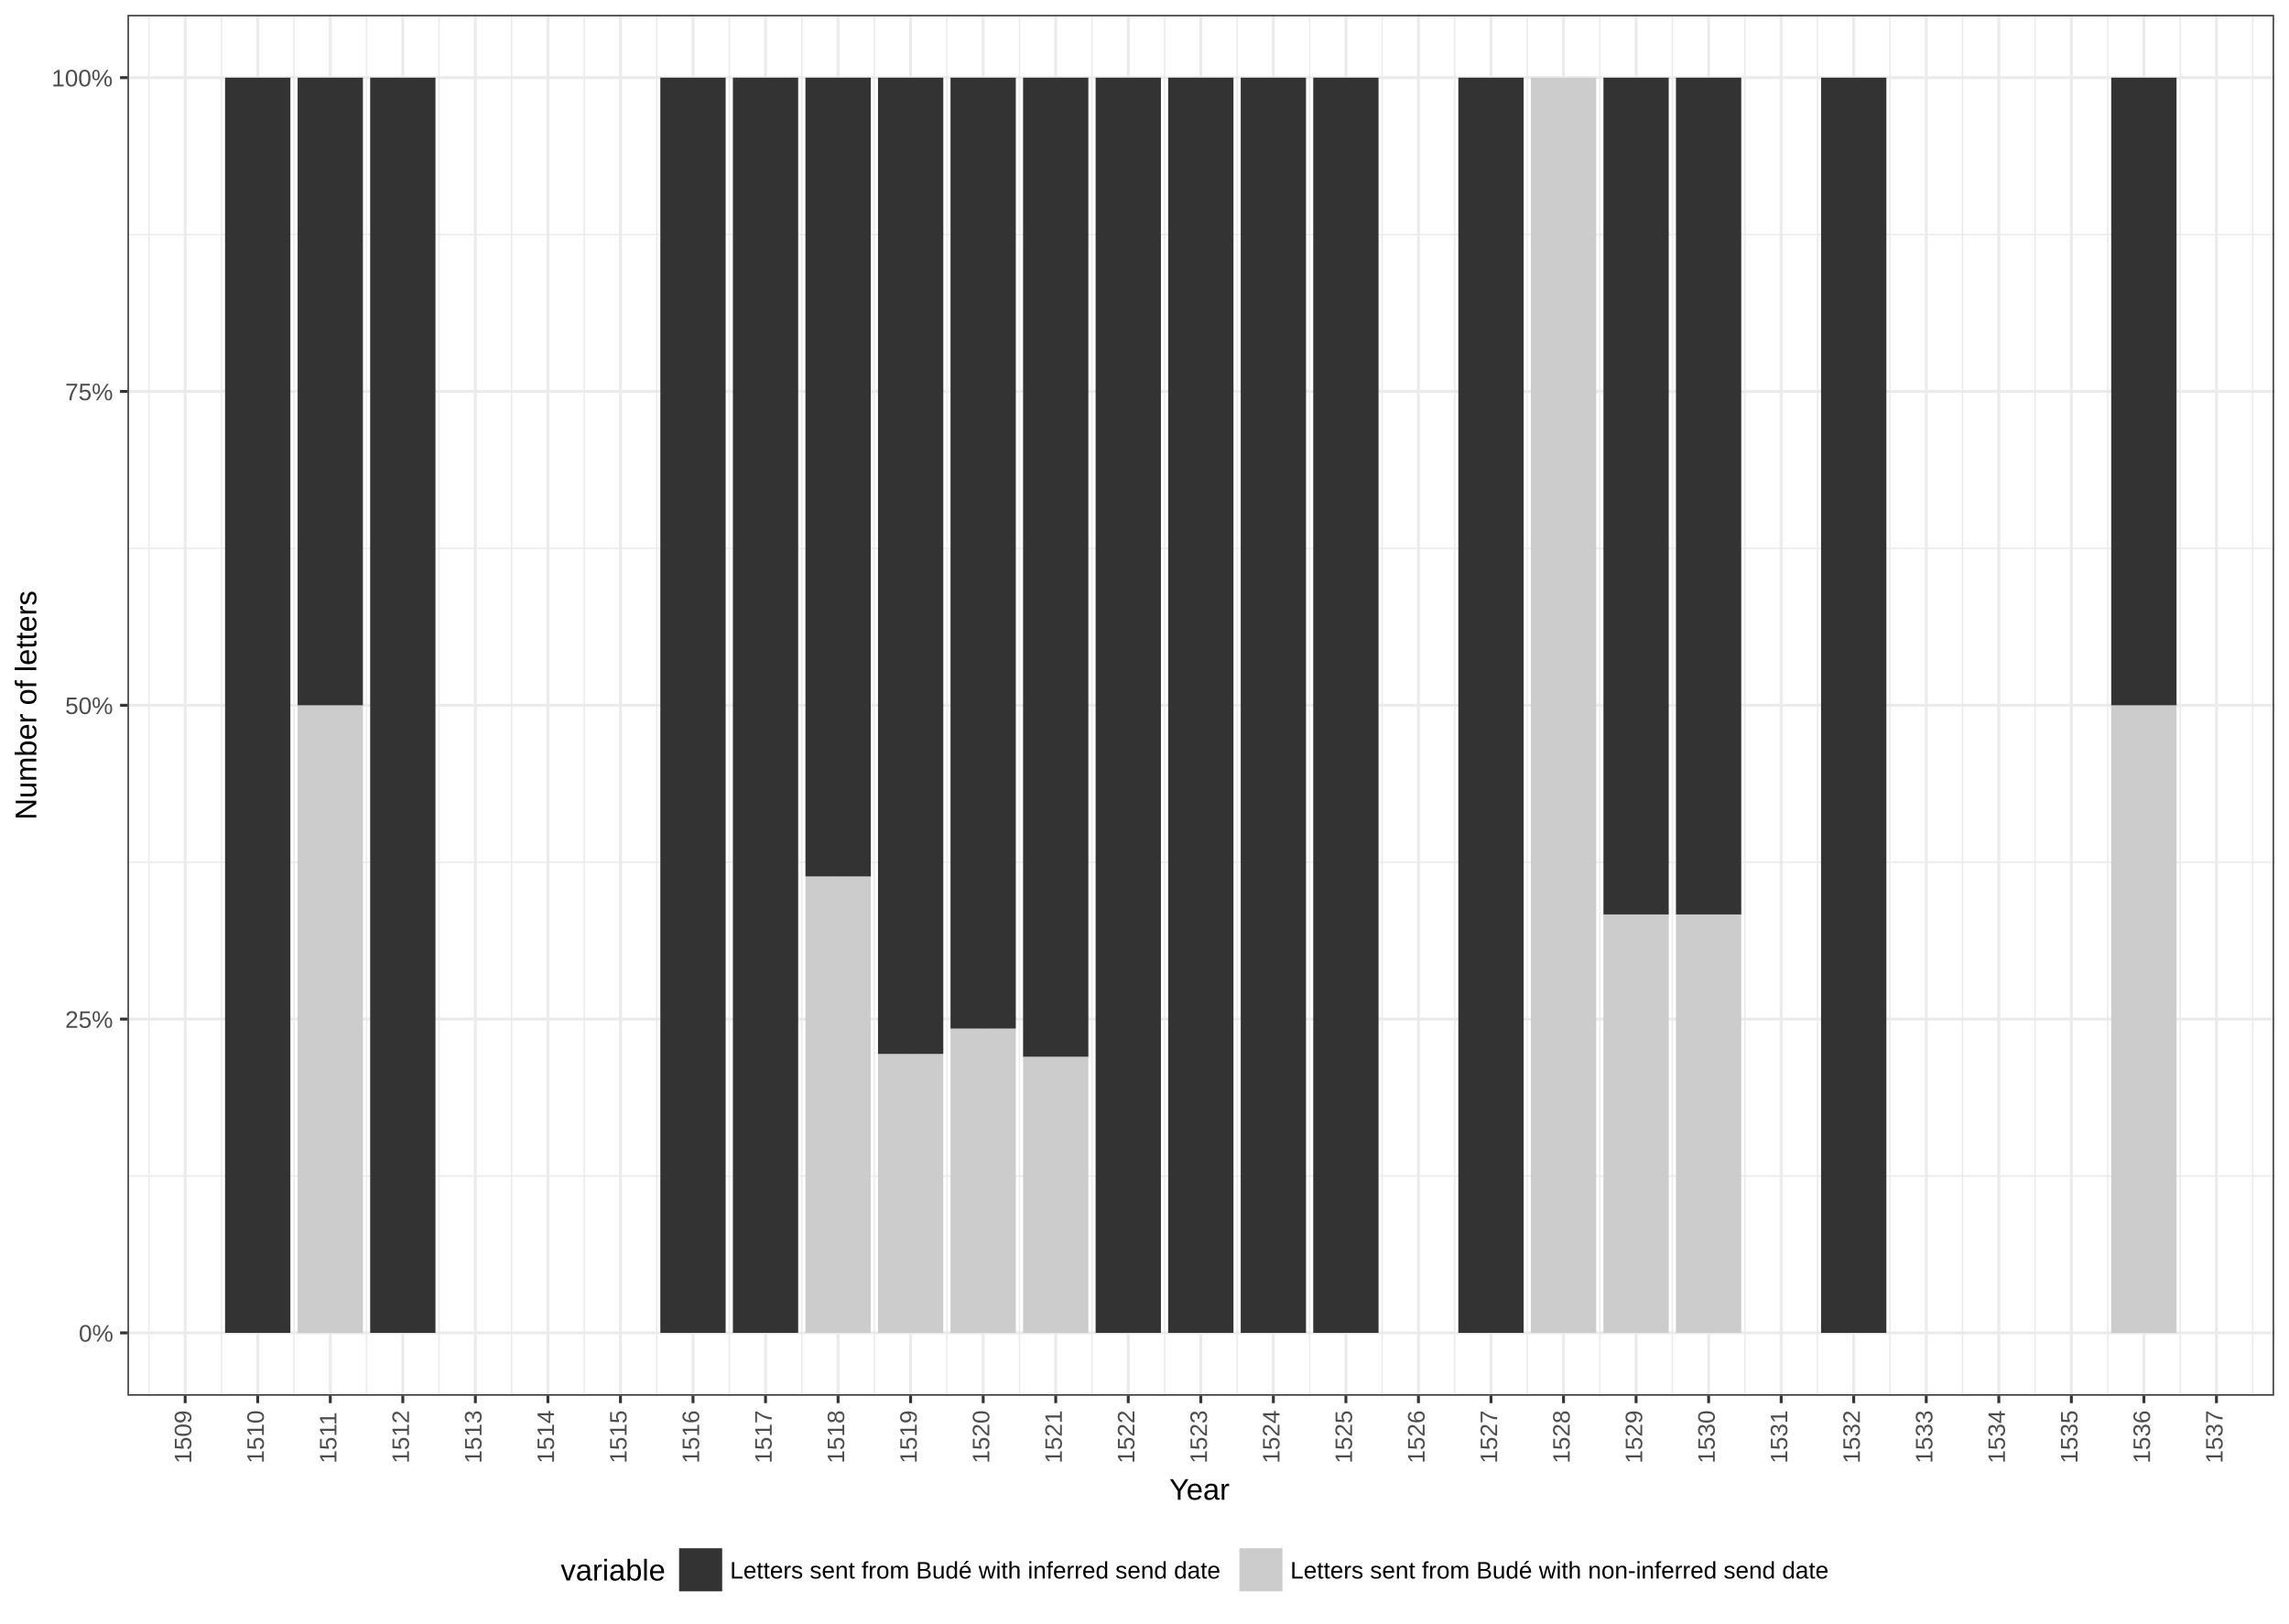
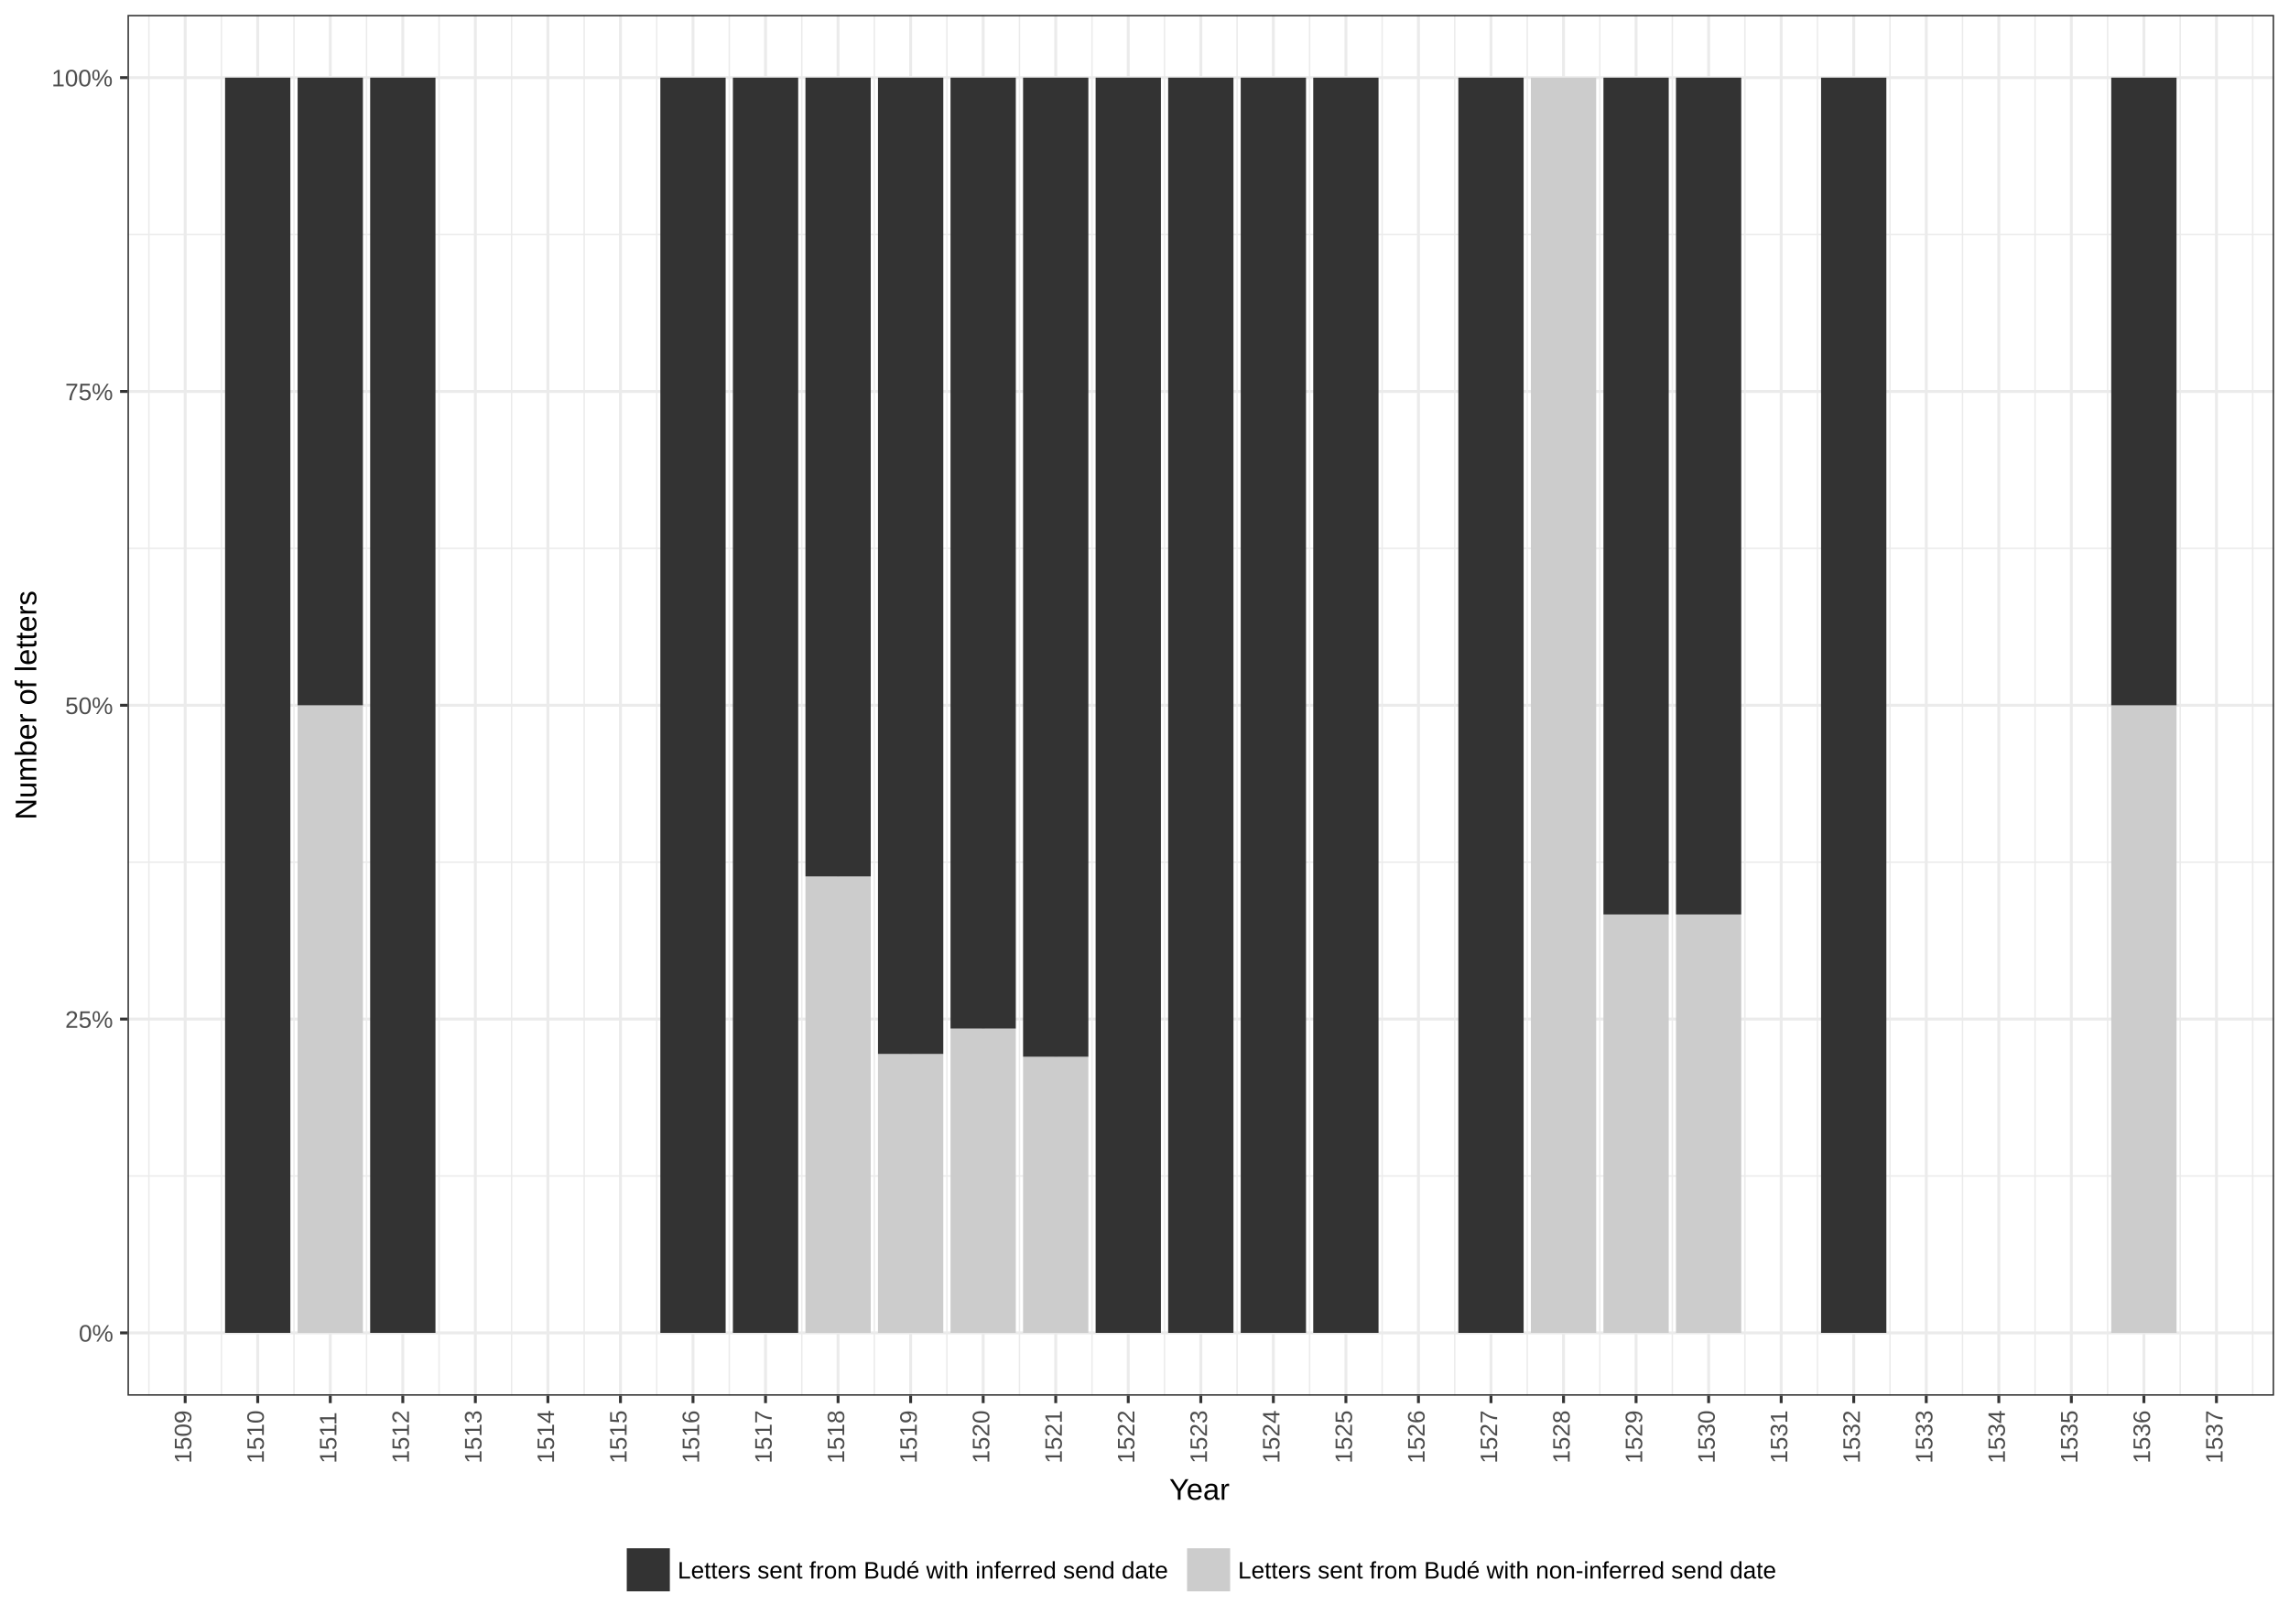
<svg xmlns="http://www.w3.org/2000/svg" viewBox="0 0 842.40 597.60">
  <defs>
    <style type="text/css">
    line, polyline, path, rect, circle {
      fill: none;
      stroke: #000000;
      stroke-linecap: round;
      stroke-linejoin: round;
      stroke-miterlimit: 10.00;
    }
  </style>
  </defs>
  <rect width="100%" height="100%" style="stroke: none; fill: #FFFFFF;" />
  <rect x="-0.00" y="-0.00" width="842.40" height="597.60" style="stroke-width: 1.07; stroke: #FFFFFF; fill: #FFFFFF;" />
  <defs>
    <clipPath id="cpNDYuOTI0Nnw4MzYuOTIxfDUxMy43MTV8NS40Nzk0NQ==">
      <rect x="46.92" y="5.48" width="790.00" height="508.24" />
    </clipPath>
  </defs>
  <rect x="46.92" y="5.48" width="790.00" height="508.24" style="stroke-width: 1.07; stroke: none; fill: #FFFFFF;" clip-path="url(#cpNDYuOTI0Nnw4MzYuOTIxfDUxMy43MTV8NS40Nzk0NQ==)" />
  <polyline points="46.92,432.86 836.92,432.86 " style="stroke-width: 0.53; stroke: #EBEBEB; stroke-linecap: butt;" clip-path="url(#cpNDYuOTI0Nnw4MzYuOTIxfDUxMy43MTV8NS40Nzk0NQ==)" />
  <polyline points="46.92,317.35 836.92,317.35 " style="stroke-width: 0.53; stroke: #EBEBEB; stroke-linecap: butt;" clip-path="url(#cpNDYuOTI0Nnw4MzYuOTIxfDUxMy43MTV8NS40Nzk0NQ==)" />
  <polyline points="46.92,201.84 836.92,201.84 " style="stroke-width: 0.53; stroke: #EBEBEB; stroke-linecap: butt;" clip-path="url(#cpNDYuOTI0Nnw4MzYuOTIxfDUxMy43MTV8NS40Nzk0NQ==)" />
  <polyline points="46.92,86.34 836.92,86.34 " style="stroke-width: 0.53; stroke: #EBEBEB; stroke-linecap: butt;" clip-path="url(#cpNDYuOTI0Nnw4MzYuOTIxfDUxMy43MTV8NS40Nzk0NQ==)" />
  <polyline points="54.80,513.72 54.80,5.48 " style="stroke-width: 0.53; stroke: #EBEBEB; stroke-linecap: butt;" clip-path="url(#cpNDYuOTI0Nnw4MzYuOTIxfDUxMy43MTV8NS40Nzk0NQ==)" />
  <polyline points="81.50,513.72 81.50,5.48 " style="stroke-width: 0.53; stroke: #EBEBEB; stroke-linecap: butt;" clip-path="url(#cpNDYuOTI0Nnw4MzYuOTIxfDUxMy43MTV8NS40Nzk0NQ==)" />
  <polyline points="108.20,513.72 108.20,5.48 " style="stroke-width: 0.53; stroke: #EBEBEB; stroke-linecap: butt;" clip-path="url(#cpNDYuOTI0Nnw4MzYuOTIxfDUxMy43MTV8NS40Nzk0NQ==)" />
  <polyline points="134.89,513.72 134.89,5.48 " style="stroke-width: 0.53; stroke: #EBEBEB; stroke-linecap: butt;" clip-path="url(#cpNDYuOTI0Nnw4MzYuOTIxfDUxMy43MTV8NS40Nzk0NQ==)" />
  <polyline points="161.59,513.72 161.59,5.48 " style="stroke-width: 0.53; stroke: #EBEBEB; stroke-linecap: butt;" clip-path="url(#cpNDYuOTI0Nnw4MzYuOTIxfDUxMy43MTV8NS40Nzk0NQ==)" />
  <polyline points="188.29,513.72 188.29,5.48 " style="stroke-width: 0.53; stroke: #EBEBEB; stroke-linecap: butt;" clip-path="url(#cpNDYuOTI0Nnw4MzYuOTIxfDUxMy43MTV8NS40Nzk0NQ==)" />
  <polyline points="214.99,513.72 214.99,5.48 " style="stroke-width: 0.53; stroke: #EBEBEB; stroke-linecap: butt;" clip-path="url(#cpNDYuOTI0Nnw4MzYuOTIxfDUxMy43MTV8NS40Nzk0NQ==)" />
  <polyline points="241.69,513.72 241.69,5.48 " style="stroke-width: 0.53; stroke: #EBEBEB; stroke-linecap: butt;" clip-path="url(#cpNDYuOTI0Nnw4MzYuOTIxfDUxMy43MTV8NS40Nzk0NQ==)" />
  <polyline points="268.39,513.72 268.39,5.48 " style="stroke-width: 0.53; stroke: #EBEBEB; stroke-linecap: butt;" clip-path="url(#cpNDYuOTI0Nnw4MzYuOTIxfDUxMy43MTV8NS40Nzk0NQ==)" />
  <polyline points="295.08,513.72 295.08,5.48 " style="stroke-width: 0.53; stroke: #EBEBEB; stroke-linecap: butt;" clip-path="url(#cpNDYuOTI0Nnw4MzYuOTIxfDUxMy43MTV8NS40Nzk0NQ==)" />
  <polyline points="321.78,513.72 321.78,5.48 " style="stroke-width: 0.53; stroke: #EBEBEB; stroke-linecap: butt;" clip-path="url(#cpNDYuOTI0Nnw4MzYuOTIxfDUxMy43MTV8NS40Nzk0NQ==)" />
  <polyline points="348.48,513.72 348.48,5.48 " style="stroke-width: 0.53; stroke: #EBEBEB; stroke-linecap: butt;" clip-path="url(#cpNDYuOTI0Nnw4MzYuOTIxfDUxMy43MTV8NS40Nzk0NQ==)" />
  <polyline points="375.18,513.72 375.18,5.48 " style="stroke-width: 0.53; stroke: #EBEBEB; stroke-linecap: butt;" clip-path="url(#cpNDYuOTI0Nnw4MzYuOTIxfDUxMy43MTV8NS40Nzk0NQ==)" />
  <polyline points="401.88,513.72 401.88,5.48 " style="stroke-width: 0.53; stroke: #EBEBEB; stroke-linecap: butt;" clip-path="url(#cpNDYuOTI0Nnw4MzYuOTIxfDUxMy43MTV8NS40Nzk0NQ==)" />
  <polyline points="428.57,513.72 428.57,5.48 " style="stroke-width: 0.53; stroke: #EBEBEB; stroke-linecap: butt;" clip-path="url(#cpNDYuOTI0Nnw4MzYuOTIxfDUxMy43MTV8NS40Nzk0NQ==)" />
  <polyline points="455.27,513.72 455.27,5.48 " style="stroke-width: 0.53; stroke: #EBEBEB; stroke-linecap: butt;" clip-path="url(#cpNDYuOTI0Nnw4MzYuOTIxfDUxMy43MTV8NS40Nzk0NQ==)" />
  <polyline points="481.97,513.72 481.97,5.48 " style="stroke-width: 0.53; stroke: #EBEBEB; stroke-linecap: butt;" clip-path="url(#cpNDYuOTI0Nnw4MzYuOTIxfDUxMy43MTV8NS40Nzk0NQ==)" />
  <polyline points="508.67,513.72 508.67,5.48 " style="stroke-width: 0.53; stroke: #EBEBEB; stroke-linecap: butt;" clip-path="url(#cpNDYuOTI0Nnw4MzYuOTIxfDUxMy43MTV8NS40Nzk0NQ==)" />
  <polyline points="535.37,513.72 535.37,5.48 " style="stroke-width: 0.53; stroke: #EBEBEB; stroke-linecap: butt;" clip-path="url(#cpNDYuOTI0Nnw4MzYuOTIxfDUxMy43MTV8NS40Nzk0NQ==)" />
  <polyline points="562.06,513.72 562.06,5.48 " style="stroke-width: 0.53; stroke: #EBEBEB; stroke-linecap: butt;" clip-path="url(#cpNDYuOTI0Nnw4MzYuOTIxfDUxMy43MTV8NS40Nzk0NQ==)" />
  <polyline points="588.76,513.72 588.76,5.48 " style="stroke-width: 0.53; stroke: #EBEBEB; stroke-linecap: butt;" clip-path="url(#cpNDYuOTI0Nnw4MzYuOTIxfDUxMy43MTV8NS40Nzk0NQ==)" />
  <polyline points="615.46,513.72 615.46,5.48 " style="stroke-width: 0.53; stroke: #EBEBEB; stroke-linecap: butt;" clip-path="url(#cpNDYuOTI0Nnw4MzYuOTIxfDUxMy43MTV8NS40Nzk0NQ==)" />
  <polyline points="642.16,513.72 642.16,5.48 " style="stroke-width: 0.53; stroke: #EBEBEB; stroke-linecap: butt;" clip-path="url(#cpNDYuOTI0Nnw4MzYuOTIxfDUxMy43MTV8NS40Nzk0NQ==)" />
  <polyline points="668.86,513.72 668.86,5.48 " style="stroke-width: 0.53; stroke: #EBEBEB; stroke-linecap: butt;" clip-path="url(#cpNDYuOTI0Nnw4MzYuOTIxfDUxMy43MTV8NS40Nzk0NQ==)" />
  <polyline points="695.55,513.72 695.55,5.48 " style="stroke-width: 0.53; stroke: #EBEBEB; stroke-linecap: butt;" clip-path="url(#cpNDYuOTI0Nnw4MzYuOTIxfDUxMy43MTV8NS40Nzk0NQ==)" />
  <polyline points="722.25,513.72 722.25,5.48 " style="stroke-width: 0.53; stroke: #EBEBEB; stroke-linecap: butt;" clip-path="url(#cpNDYuOTI0Nnw4MzYuOTIxfDUxMy43MTV8NS40Nzk0NQ==)" />
  <polyline points="748.95,513.72 748.95,5.48 " style="stroke-width: 0.53; stroke: #EBEBEB; stroke-linecap: butt;" clip-path="url(#cpNDYuOTI0Nnw4MzYuOTIxfDUxMy43MTV8NS40Nzk0NQ==)" />
  <polyline points="775.65,513.72 775.65,5.48 " style="stroke-width: 0.53; stroke: #EBEBEB; stroke-linecap: butt;" clip-path="url(#cpNDYuOTI0Nnw4MzYuOTIxfDUxMy43MTV8NS40Nzk0NQ==)" />
  <polyline points="802.35,513.72 802.35,5.48 " style="stroke-width: 0.53; stroke: #EBEBEB; stroke-linecap: butt;" clip-path="url(#cpNDYuOTI0Nnw4MzYuOTIxfDUxMy43MTV8NS40Nzk0NQ==)" />
  <polyline points="829.04,513.72 829.04,5.48 " style="stroke-width: 0.53; stroke: #EBEBEB; stroke-linecap: butt;" clip-path="url(#cpNDYuOTI0Nnw4MzYuOTIxfDUxMy43MTV8NS40Nzk0NQ==)" />
  <polyline points="46.92,490.61 836.92,490.61 " style="stroke-width: 1.07; stroke: #EBEBEB; stroke-linecap: butt;" clip-path="url(#cpNDYuOTI0Nnw4MzYuOTIxfDUxMy43MTV8NS40Nzk0NQ==)" />
  <polyline points="46.92,375.11 836.92,375.11 " style="stroke-width: 1.07; stroke: #EBEBEB; stroke-linecap: butt;" clip-path="url(#cpNDYuOTI0Nnw4MzYuOTIxfDUxMy43MTV8NS40Nzk0NQ==)" />
  <polyline points="46.92,259.60 836.92,259.60 " style="stroke-width: 1.07; stroke: #EBEBEB; stroke-linecap: butt;" clip-path="url(#cpNDYuOTI0Nnw4MzYuOTIxfDUxMy43MTV8NS40Nzk0NQ==)" />
  <polyline points="46.92,144.09 836.92,144.09 " style="stroke-width: 1.07; stroke: #EBEBEB; stroke-linecap: butt;" clip-path="url(#cpNDYuOTI0Nnw4MzYuOTIxfDUxMy43MTV8NS40Nzk0NQ==)" />
  <polyline points="46.92,28.58 836.92,28.58 " style="stroke-width: 1.07; stroke: #EBEBEB; stroke-linecap: butt;" clip-path="url(#cpNDYuOTI0Nnw4MzYuOTIxfDUxMy43MTV8NS40Nzk0NQ==)" />
  <polyline points="68.15,513.72 68.15,5.48 " style="stroke-width: 1.07; stroke: #EBEBEB; stroke-linecap: butt;" clip-path="url(#cpNDYuOTI0Nnw4MzYuOTIxfDUxMy43MTV8NS40Nzk0NQ==)" />
  <polyline points="94.85,513.72 94.85,5.48 " style="stroke-width: 1.07; stroke: #EBEBEB; stroke-linecap: butt;" clip-path="url(#cpNDYuOTI0Nnw4MzYuOTIxfDUxMy43MTV8NS40Nzk0NQ==)" />
  <polyline points="121.55,513.72 121.55,5.48 " style="stroke-width: 1.07; stroke: #EBEBEB; stroke-linecap: butt;" clip-path="url(#cpNDYuOTI0Nnw4MzYuOTIxfDUxMy43MTV8NS40Nzk0NQ==)" />
  <polyline points="148.24,513.72 148.24,5.48 " style="stroke-width: 1.07; stroke: #EBEBEB; stroke-linecap: butt;" clip-path="url(#cpNDYuOTI0Nnw4MzYuOTIxfDUxMy43MTV8NS40Nzk0NQ==)" />
  <polyline points="174.94,513.72 174.94,5.48 " style="stroke-width: 1.07; stroke: #EBEBEB; stroke-linecap: butt;" clip-path="url(#cpNDYuOTI0Nnw4MzYuOTIxfDUxMy43MTV8NS40Nzk0NQ==)" />
  <polyline points="201.64,513.72 201.64,5.48 " style="stroke-width: 1.07; stroke: #EBEBEB; stroke-linecap: butt;" clip-path="url(#cpNDYuOTI0Nnw4MzYuOTIxfDUxMy43MTV8NS40Nzk0NQ==)" />
  <polyline points="228.34,513.72 228.34,5.48 " style="stroke-width: 1.07; stroke: #EBEBEB; stroke-linecap: butt;" clip-path="url(#cpNDYuOTI0Nnw4MzYuOTIxfDUxMy43MTV8NS40Nzk0NQ==)" />
  <polyline points="255.04,513.72 255.04,5.48 " style="stroke-width: 1.07; stroke: #EBEBEB; stroke-linecap: butt;" clip-path="url(#cpNDYuOTI0Nnw4MzYuOTIxfDUxMy43MTV8NS40Nzk0NQ==)" />
  <polyline points="281.73,513.72 281.73,5.48 " style="stroke-width: 1.07; stroke: #EBEBEB; stroke-linecap: butt;" clip-path="url(#cpNDYuOTI0Nnw4MzYuOTIxfDUxMy43MTV8NS40Nzk0NQ==)" />
  <polyline points="308.43,513.72 308.43,5.48 " style="stroke-width: 1.07; stroke: #EBEBEB; stroke-linecap: butt;" clip-path="url(#cpNDYuOTI0Nnw4MzYuOTIxfDUxMy43MTV8NS40Nzk0NQ==)" />
  <polyline points="335.13,513.72 335.13,5.48 " style="stroke-width: 1.07; stroke: #EBEBEB; stroke-linecap: butt;" clip-path="url(#cpNDYuOTI0Nnw4MzYuOTIxfDUxMy43MTV8NS40Nzk0NQ==)" />
  <polyline points="361.83,513.72 361.83,5.48 " style="stroke-width: 1.07; stroke: #EBEBEB; stroke-linecap: butt;" clip-path="url(#cpNDYuOTI0Nnw4MzYuOTIxfDUxMy43MTV8NS40Nzk0NQ==)" />
  <polyline points="388.53,513.72 388.53,5.48 " style="stroke-width: 1.07; stroke: #EBEBEB; stroke-linecap: butt;" clip-path="url(#cpNDYuOTI0Nnw4MzYuOTIxfDUxMy43MTV8NS40Nzk0NQ==)" />
  <polyline points="415.22,513.72 415.22,5.48 " style="stroke-width: 1.07; stroke: #EBEBEB; stroke-linecap: butt;" clip-path="url(#cpNDYuOTI0Nnw4MzYuOTIxfDUxMy43MTV8NS40Nzk0NQ==)" />
  <polyline points="441.92,513.72 441.92,5.48 " style="stroke-width: 1.07; stroke: #EBEBEB; stroke-linecap: butt;" clip-path="url(#cpNDYuOTI0Nnw4MzYuOTIxfDUxMy43MTV8NS40Nzk0NQ==)" />
  <polyline points="468.62,513.72 468.62,5.48 " style="stroke-width: 1.07; stroke: #EBEBEB; stroke-linecap: butt;" clip-path="url(#cpNDYuOTI0Nnw4MzYuOTIxfDUxMy43MTV8NS40Nzk0NQ==)" />
  <polyline points="495.32,513.72 495.32,5.48 " style="stroke-width: 1.07; stroke: #EBEBEB; stroke-linecap: butt;" clip-path="url(#cpNDYuOTI0Nnw4MzYuOTIxfDUxMy43MTV8NS40Nzk0NQ==)" />
  <polyline points="522.02,513.72 522.02,5.48 " style="stroke-width: 1.07; stroke: #EBEBEB; stroke-linecap: butt;" clip-path="url(#cpNDYuOTI0Nnw4MzYuOTIxfDUxMy43MTV8NS40Nzk0NQ==)" />
  <polyline points="548.71,513.72 548.71,5.48 " style="stroke-width: 1.07; stroke: #EBEBEB; stroke-linecap: butt;" clip-path="url(#cpNDYuOTI0Nnw4MzYuOTIxfDUxMy43MTV8NS40Nzk0NQ==)" />
  <polyline points="575.41,513.72 575.41,5.48 " style="stroke-width: 1.07; stroke: #EBEBEB; stroke-linecap: butt;" clip-path="url(#cpNDYuOTI0Nnw4MzYuOTIxfDUxMy43MTV8NS40Nzk0NQ==)" />
  <polyline points="602.11,513.72 602.11,5.48 " style="stroke-width: 1.07; stroke: #EBEBEB; stroke-linecap: butt;" clip-path="url(#cpNDYuOTI0Nnw4MzYuOTIxfDUxMy43MTV8NS40Nzk0NQ==)" />
  <polyline points="628.81,513.72 628.81,5.48 " style="stroke-width: 1.07; stroke: #EBEBEB; stroke-linecap: butt;" clip-path="url(#cpNDYuOTI0Nnw4MzYuOTIxfDUxMy43MTV8NS40Nzk0NQ==)" />
  <polyline points="655.51,513.72 655.51,5.48 " style="stroke-width: 1.07; stroke: #EBEBEB; stroke-linecap: butt;" clip-path="url(#cpNDYuOTI0Nnw4MzYuOTIxfDUxMy43MTV8NS40Nzk0NQ==)" />
  <polyline points="682.21,513.72 682.21,5.48 " style="stroke-width: 1.07; stroke: #EBEBEB; stroke-linecap: butt;" clip-path="url(#cpNDYuOTI0Nnw4MzYuOTIxfDUxMy43MTV8NS40Nzk0NQ==)" />
  <polyline points="708.90,513.72 708.90,5.48 " style="stroke-width: 1.07; stroke: #EBEBEB; stroke-linecap: butt;" clip-path="url(#cpNDYuOTI0Nnw4MzYuOTIxfDUxMy43MTV8NS40Nzk0NQ==)" />
  <polyline points="735.60,513.72 735.60,5.48 " style="stroke-width: 1.07; stroke: #EBEBEB; stroke-linecap: butt;" clip-path="url(#cpNDYuOTI0Nnw4MzYuOTIxfDUxMy43MTV8NS40Nzk0NQ==)" />
  <polyline points="762.30,513.72 762.30,5.48 " style="stroke-width: 1.07; stroke: #EBEBEB; stroke-linecap: butt;" clip-path="url(#cpNDYuOTI0Nnw4MzYuOTIxfDUxMy43MTV8NS40Nzk0NQ==)" />
  <polyline points="789.00,513.72 789.00,5.48 " style="stroke-width: 1.07; stroke: #EBEBEB; stroke-linecap: butt;" clip-path="url(#cpNDYuOTI0Nnw4MzYuOTIxfDUxMy43MTV8NS40Nzk0NQ==)" />
  <polyline points="815.70,513.72 815.70,5.48 " style="stroke-width: 1.07; stroke: #EBEBEB; stroke-linecap: butt;" clip-path="url(#cpNDYuOTI0Nnw4MzYuOTIxfDUxMy43MTV8NS40Nzk0NQ==)" />
  <rect x="82.83" y="28.58" width="24.03" height="462.03" style="stroke-width: 1.07; stroke: none; stroke-linecap: butt; fill: #333333;" clip-path="url(#cpNDYuOTI0Nnw4MzYuOTIxfDUxMy43MTV8NS40Nzk0NQ==)" />
  <rect x="109.53" y="259.60" width="24.03" height="231.02" style="stroke-width: 1.07; stroke: none; stroke-linecap: butt; fill: #CCCCCC;" clip-path="url(#cpNDYuOTI0Nnw4MzYuOTIxfDUxMy43MTV8NS40Nzk0NQ==)" />
  <rect x="109.53" y="28.58" width="24.03" height="231.02" style="stroke-width: 1.07; stroke: none; stroke-linecap: butt; fill: #333333;" clip-path="url(#cpNDYuOTI0Nnw4MzYuOTIxfDUxMy43MTV8NS40Nzk0NQ==)" />
  <rect x="136.23" y="28.58" width="24.03" height="462.03" style="stroke-width: 1.07; stroke: none; stroke-linecap: butt; fill: #333333;" clip-path="url(#cpNDYuOTI0Nnw4MzYuOTIxfDUxMy43MTV8NS40Nzk0NQ==)" />
  <rect x="243.02" y="28.58" width="24.03" height="462.03" style="stroke-width: 1.07; stroke: none; stroke-linecap: butt; fill: #333333;" clip-path="url(#cpNDYuOTI0Nnw4MzYuOTIxfDUxMy43MTV8NS40Nzk0NQ==)" />
  <rect x="269.72" y="28.58" width="24.03" height="462.03" style="stroke-width: 1.07; stroke: none; stroke-linecap: butt; fill: #333333;" clip-path="url(#cpNDYuOTI0Nnw4MzYuOTIxfDUxMy43MTV8NS40Nzk0NQ==)" />
  <rect x="296.42" y="322.60" width="24.03" height="168.01" style="stroke-width: 1.07; stroke: none; stroke-linecap: butt; fill: #CCCCCC;" clip-path="url(#cpNDYuOTI0Nnw4MzYuOTIxfDUxMy43MTV8NS40Nzk0NQ==)" />
  <rect x="296.42" y="28.58" width="24.03" height="294.02" style="stroke-width: 1.07; stroke: none; stroke-linecap: butt; fill: #333333;" clip-path="url(#cpNDYuOTI0Nnw4MzYuOTIxfDUxMy43MTV8NS40Nzk0NQ==)" />
  <rect x="323.12" y="387.94" width="24.03" height="102.67" style="stroke-width: 1.07; stroke: none; stroke-linecap: butt; fill: #CCCCCC;" clip-path="url(#cpNDYuOTI0Nnw4MzYuOTIxfDUxMy43MTV8NS40Nzk0NQ==)" />
  <rect x="323.12" y="28.58" width="24.03" height="359.36" style="stroke-width: 1.07; stroke: none; stroke-linecap: butt; fill: #333333;" clip-path="url(#cpNDYuOTI0Nnw4MzYuOTIxfDUxMy43MTV8NS40Nzk0NQ==)" />
  <rect x="349.81" y="378.61" width="24.03" height="112.01" style="stroke-width: 1.07; stroke: none; stroke-linecap: butt; fill: #CCCCCC;" clip-path="url(#cpNDYuOTI0Nnw4MzYuOTIxfDUxMy43MTV8NS40Nzk0NQ==)" />
  <rect x="349.81" y="28.58" width="24.03" height="350.02" style="stroke-width: 1.07; stroke: none; stroke-linecap: butt; fill: #333333;" clip-path="url(#cpNDYuOTI0Nnw4MzYuOTIxfDUxMy43MTV8NS40Nzk0NQ==)" />
  <rect x="376.51" y="388.97" width="24.03" height="101.65" style="stroke-width: 1.07; stroke: none; stroke-linecap: butt; fill: #CCCCCC;" clip-path="url(#cpNDYuOTI0Nnw4MzYuOTIxfDUxMy43MTV8NS40Nzk0NQ==)" />
  <rect x="376.51" y="28.58" width="24.03" height="360.39" style="stroke-width: 1.07; stroke: none; stroke-linecap: butt; fill: #333333;" clip-path="url(#cpNDYuOTI0Nnw4MzYuOTIxfDUxMy43MTV8NS40Nzk0NQ==)" />
  <rect x="403.21" y="28.58" width="24.03" height="462.03" style="stroke-width: 1.07; stroke: none; stroke-linecap: butt; fill: #333333;" clip-path="url(#cpNDYuOTI0Nnw4MzYuOTIxfDUxMy43MTV8NS40Nzk0NQ==)" />
  <rect x="429.91" y="28.58" width="24.03" height="462.03" style="stroke-width: 1.07; stroke: none; stroke-linecap: butt; fill: #333333;" clip-path="url(#cpNDYuOTI0Nnw4MzYuOTIxfDUxMy43MTV8NS40Nzk0NQ==)" />
  <rect x="456.61" y="28.58" width="24.03" height="462.03" style="stroke-width: 1.07; stroke: none; stroke-linecap: butt; fill: #333333;" clip-path="url(#cpNDYuOTI0Nnw4MzYuOTIxfDUxMy43MTV8NS40Nzk0NQ==)" />
  <rect x="483.30" y="28.58" width="24.03" height="462.03" style="stroke-width: 1.07; stroke: none; stroke-linecap: butt; fill: #333333;" clip-path="url(#cpNDYuOTI0Nnw4MzYuOTIxfDUxMy43MTV8NS40Nzk0NQ==)" />
  <rect x="536.70" y="28.58" width="24.03" height="462.03" style="stroke-width: 1.07; stroke: none; stroke-linecap: butt; fill: #333333;" clip-path="url(#cpNDYuOTI0Nnw4MzYuOTIxfDUxMy43MTV8NS40Nzk0NQ==)" />
  <rect x="563.40" y="28.58" width="24.03" height="462.03" style="stroke-width: 1.07; stroke: none; stroke-linecap: butt; fill: #CCCCCC;" clip-path="url(#cpNDYuOTI0Nnw4MzYuOTIxfDUxMy43MTV8NS40Nzk0NQ==)" />
  <rect x="590.10" y="336.60" width="24.03" height="154.01" style="stroke-width: 1.07; stroke: none; stroke-linecap: butt; fill: #CCCCCC;" clip-path="url(#cpNDYuOTI0Nnw4MzYuOTIxfDUxMy43MTV8NS40Nzk0NQ==)" />
  <rect x="590.10" y="28.58" width="24.03" height="308.02" style="stroke-width: 1.07; stroke: none; stroke-linecap: butt; fill: #333333;" clip-path="url(#cpNDYuOTI0Nnw4MzYuOTIxfDUxMy43MTV8NS40Nzk0NQ==)" />
  <rect x="616.79" y="336.60" width="24.03" height="154.01" style="stroke-width: 1.07; stroke: none; stroke-linecap: butt; fill: #CCCCCC;" clip-path="url(#cpNDYuOTI0Nnw4MzYuOTIxfDUxMy43MTV8NS40Nzk0NQ==)" />
  <rect x="616.79" y="28.58" width="24.03" height="308.02" style="stroke-width: 1.07; stroke: none; stroke-linecap: butt; fill: #333333;" clip-path="url(#cpNDYuOTI0Nnw4MzYuOTIxfDUxMy43MTV8NS40Nzk0NQ==)" />
  <rect x="670.19" y="28.58" width="24.03" height="462.03" style="stroke-width: 1.07; stroke: none; stroke-linecap: butt; fill: #333333;" clip-path="url(#cpNDYuOTI0Nnw4MzYuOTIxfDUxMy43MTV8NS40Nzk0NQ==)" />
  <rect x="776.98" y="259.60" width="24.03" height="231.02" style="stroke-width: 1.07; stroke: none; stroke-linecap: butt; fill: #CCCCCC;" clip-path="url(#cpNDYuOTI0Nnw4MzYuOTIxfDUxMy43MTV8NS40Nzk0NQ==)" />
  <rect x="776.98" y="28.58" width="24.03" height="231.02" style="stroke-width: 1.07; stroke: none; stroke-linecap: butt; fill: #333333;" clip-path="url(#cpNDYuOTI0Nnw4MzYuOTIxfDUxMy43MTV8NS40Nzk0NQ==)" />
  <rect x="46.92" y="5.48" width="790.00" height="508.24" style="stroke-width: 1.07; stroke: #333333;" clip-path="url(#cpNDYuOTI0Nnw4MzYuOTIxfDUxMy43MTV8NS40Nzk0NQ==)" />
  <defs>
    <clipPath id="cpMHw4NDIuNHw1OTcuNnww">
      <rect x="0.00" y="0.00" width="842.40" height="597.60" />
    </clipPath>
  </defs>
  <g clip-path="url(#cpMHw4NDIuNHw1OTcuNnww)">
    <text x="28.99" y="493.83" style="font-size: 8.80px; fill: #4D4D4D; font-family: Arial;" textLength="13.01px" lengthAdjust="spacingAndGlyphs">0%</text>
  </g>
  <g clip-path="url(#cpMHw4NDIuNHw1OTcuNnww)">
    <text x="23.98" y="378.32" style="font-size: 8.80px; fill: #4D4D4D; font-family: Arial;" textLength="18.01px" lengthAdjust="spacingAndGlyphs">25%</text>
  </g>
  <g clip-path="url(#cpMHw4NDIuNHw1OTcuNnww)">
    <text x="23.98" y="262.82" style="font-size: 8.80px; fill: #4D4D4D; font-family: Arial;" textLength="18.01px" lengthAdjust="spacingAndGlyphs">50%</text>
  </g>
  <g clip-path="url(#cpMHw4NDIuNHw1OTcuNnww)">
    <text x="23.98" y="147.31" style="font-size: 8.80px; fill: #4D4D4D; font-family: Arial;" textLength="18.01px" lengthAdjust="spacingAndGlyphs">75%</text>
  </g>
  <g clip-path="url(#cpMHw4NDIuNHw1OTcuNnww)">
    <text x="18.97" y="31.80" style="font-size: 8.80px; fill: #4D4D4D; font-family: Arial;" textLength="23.02px" lengthAdjust="spacingAndGlyphs">100%</text>
  </g>
  <polyline points="44.18,490.61 46.92,490.61 " style="stroke-width: 1.07; stroke: #333333; stroke-linecap: butt;" clip-path="url(#cpMHw4NDIuNHw1OTcuNnww)" />
  <polyline points="44.18,375.11 46.92,375.11 " style="stroke-width: 1.07; stroke: #333333; stroke-linecap: butt;" clip-path="url(#cpMHw4NDIuNHw1OTcuNnww)" />
  <polyline points="44.18,259.60 46.92,259.60 " style="stroke-width: 1.07; stroke: #333333; stroke-linecap: butt;" clip-path="url(#cpMHw4NDIuNHw1OTcuNnww)" />
  <polyline points="44.18,144.09 46.92,144.09 " style="stroke-width: 1.07; stroke: #333333; stroke-linecap: butt;" clip-path="url(#cpMHw4NDIuNHw1OTcuNnww)" />
  <polyline points="44.18,28.58 46.92,28.58 " style="stroke-width: 1.07; stroke: #333333; stroke-linecap: butt;" clip-path="url(#cpMHw4NDIuNHw1OTcuNnww)" />
  <polyline points="68.15,516.46 68.15,513.72 " style="stroke-width: 1.07; stroke: #333333; stroke-linecap: butt;" clip-path="url(#cpMHw4NDIuNHw1OTcuNnww)" />
  <polyline points="94.85,516.46 94.85,513.72 " style="stroke-width: 1.07; stroke: #333333; stroke-linecap: butt;" clip-path="url(#cpMHw4NDIuNHw1OTcuNnww)" />
  <polyline points="121.55,516.46 121.55,513.72 " style="stroke-width: 1.07; stroke: #333333; stroke-linecap: butt;" clip-path="url(#cpMHw4NDIuNHw1OTcuNnww)" />
  <polyline points="148.24,516.46 148.24,513.72 " style="stroke-width: 1.07; stroke: #333333; stroke-linecap: butt;" clip-path="url(#cpMHw4NDIuNHw1OTcuNnww)" />
  <polyline points="174.94,516.46 174.94,513.72 " style="stroke-width: 1.07; stroke: #333333; stroke-linecap: butt;" clip-path="url(#cpMHw4NDIuNHw1OTcuNnww)" />
  <polyline points="201.64,516.46 201.64,513.72 " style="stroke-width: 1.07; stroke: #333333; stroke-linecap: butt;" clip-path="url(#cpMHw4NDIuNHw1OTcuNnww)" />
  <polyline points="228.34,516.46 228.34,513.72 " style="stroke-width: 1.07; stroke: #333333; stroke-linecap: butt;" clip-path="url(#cpMHw4NDIuNHw1OTcuNnww)" />
  <polyline points="255.04,516.46 255.04,513.72 " style="stroke-width: 1.07; stroke: #333333; stroke-linecap: butt;" clip-path="url(#cpMHw4NDIuNHw1OTcuNnww)" />
  <polyline points="281.73,516.46 281.73,513.72 " style="stroke-width: 1.07; stroke: #333333; stroke-linecap: butt;" clip-path="url(#cpMHw4NDIuNHw1OTcuNnww)" />
  <polyline points="308.43,516.46 308.43,513.72 " style="stroke-width: 1.07; stroke: #333333; stroke-linecap: butt;" clip-path="url(#cpMHw4NDIuNHw1OTcuNnww)" />
  <polyline points="335.13,516.46 335.13,513.72 " style="stroke-width: 1.07; stroke: #333333; stroke-linecap: butt;" clip-path="url(#cpMHw4NDIuNHw1OTcuNnww)" />
  <polyline points="361.83,516.46 361.83,513.72 " style="stroke-width: 1.07; stroke: #333333; stroke-linecap: butt;" clip-path="url(#cpMHw4NDIuNHw1OTcuNnww)" />
  <polyline points="388.53,516.46 388.53,513.72 " style="stroke-width: 1.07; stroke: #333333; stroke-linecap: butt;" clip-path="url(#cpMHw4NDIuNHw1OTcuNnww)" />
  <polyline points="415.22,516.46 415.22,513.72 " style="stroke-width: 1.07; stroke: #333333; stroke-linecap: butt;" clip-path="url(#cpMHw4NDIuNHw1OTcuNnww)" />
  <polyline points="441.92,516.46 441.92,513.72 " style="stroke-width: 1.07; stroke: #333333; stroke-linecap: butt;" clip-path="url(#cpMHw4NDIuNHw1OTcuNnww)" />
  <polyline points="468.62,516.46 468.62,513.72 " style="stroke-width: 1.07; stroke: #333333; stroke-linecap: butt;" clip-path="url(#cpMHw4NDIuNHw1OTcuNnww)" />
  <polyline points="495.32,516.46 495.32,513.72 " style="stroke-width: 1.07; stroke: #333333; stroke-linecap: butt;" clip-path="url(#cpMHw4NDIuNHw1OTcuNnww)" />
  <polyline points="522.02,516.46 522.02,513.72 " style="stroke-width: 1.07; stroke: #333333; stroke-linecap: butt;" clip-path="url(#cpMHw4NDIuNHw1OTcuNnww)" />
  <polyline points="548.71,516.46 548.71,513.72 " style="stroke-width: 1.07; stroke: #333333; stroke-linecap: butt;" clip-path="url(#cpMHw4NDIuNHw1OTcuNnww)" />
  <polyline points="575.41,516.46 575.41,513.72 " style="stroke-width: 1.07; stroke: #333333; stroke-linecap: butt;" clip-path="url(#cpMHw4NDIuNHw1OTcuNnww)" />
  <polyline points="602.11,516.46 602.11,513.72 " style="stroke-width: 1.07; stroke: #333333; stroke-linecap: butt;" clip-path="url(#cpMHw4NDIuNHw1OTcuNnww)" />
  <polyline points="628.81,516.46 628.81,513.72 " style="stroke-width: 1.07; stroke: #333333; stroke-linecap: butt;" clip-path="url(#cpMHw4NDIuNHw1OTcuNnww)" />
  <polyline points="655.51,516.46 655.51,513.72 " style="stroke-width: 1.07; stroke: #333333; stroke-linecap: butt;" clip-path="url(#cpMHw4NDIuNHw1OTcuNnww)" />
  <polyline points="682.21,516.46 682.21,513.72 " style="stroke-width: 1.07; stroke: #333333; stroke-linecap: butt;" clip-path="url(#cpMHw4NDIuNHw1OTcuNnww)" />
  <polyline points="708.90,516.46 708.90,513.72 " style="stroke-width: 1.07; stroke: #333333; stroke-linecap: butt;" clip-path="url(#cpMHw4NDIuNHw1OTcuNnww)" />
  <polyline points="735.60,516.46 735.60,513.72 " style="stroke-width: 1.07; stroke: #333333; stroke-linecap: butt;" clip-path="url(#cpMHw4NDIuNHw1OTcuNnww)" />
  <polyline points="762.30,516.46 762.30,513.72 " style="stroke-width: 1.07; stroke: #333333; stroke-linecap: butt;" clip-path="url(#cpMHw4NDIuNHw1OTcuNnww)" />
  <polyline points="789.00,516.46 789.00,513.72 " style="stroke-width: 1.07; stroke: #333333; stroke-linecap: butt;" clip-path="url(#cpMHw4NDIuNHw1OTcuNnww)" />
  <polyline points="815.70,516.46 815.70,513.72 " style="stroke-width: 1.07; stroke: #333333; stroke-linecap: butt;" clip-path="url(#cpMHw4NDIuNHw1OTcuNnww)" />
  <g clip-path="url(#cpMHw4NDIuNHw1OTcuNnww)">
    <text transform="translate(70.40,538.67) rotate(-90)" style="font-size: 8.80px; fill: #4D4D4D; font-family: Arial;" textLength="20.02px" lengthAdjust="spacingAndGlyphs">1509</text>
  </g>
  <g clip-path="url(#cpMHw4NDIuNHw1OTcuNnww)">
    <text transform="translate(97.10,538.67) rotate(-90)" style="font-size: 8.80px; fill: #4D4D4D; font-family: Arial;" textLength="20.02px" lengthAdjust="spacingAndGlyphs">1510</text>
  </g>
  <g clip-path="url(#cpMHw4NDIuNHw1OTcuNnww)">
    <text transform="translate(123.80,538.67) rotate(-90)" style="font-size: 8.80px; fill: #4D4D4D; font-family: Arial;" textLength="20.02px" lengthAdjust="spacingAndGlyphs">1511</text>
  </g>
  <g clip-path="url(#cpMHw4NDIuNHw1OTcuNnww)">
    <text transform="translate(150.50,538.67) rotate(-90)" style="font-size: 8.80px; fill: #4D4D4D; font-family: Arial;" textLength="20.02px" lengthAdjust="spacingAndGlyphs">1512</text>
  </g>
  <g clip-path="url(#cpMHw4NDIuNHw1OTcuNnww)">
    <text transform="translate(177.19,538.67) rotate(-90)" style="font-size: 8.80px; fill: #4D4D4D; font-family: Arial;" textLength="20.02px" lengthAdjust="spacingAndGlyphs">1513</text>
  </g>
  <g clip-path="url(#cpMHw4NDIuNHw1OTcuNnww)">
    <text transform="translate(203.89,538.67) rotate(-90)" style="font-size: 8.80px; fill: #4D4D4D; font-family: Arial;" textLength="20.02px" lengthAdjust="spacingAndGlyphs">1514</text>
  </g>
  <g clip-path="url(#cpMHw4NDIuNHw1OTcuNnww)">
    <text transform="translate(230.59,538.67) rotate(-90)" style="font-size: 8.80px; fill: #4D4D4D; font-family: Arial;" textLength="20.02px" lengthAdjust="spacingAndGlyphs">1515</text>
  </g>
  <g clip-path="url(#cpMHw4NDIuNHw1OTcuNnww)">
    <text transform="translate(257.29,538.67) rotate(-90)" style="font-size: 8.80px; fill: #4D4D4D; font-family: Arial;" textLength="20.02px" lengthAdjust="spacingAndGlyphs">1516</text>
  </g>
  <g clip-path="url(#cpMHw4NDIuNHw1OTcuNnww)">
    <text transform="translate(283.99,538.67) rotate(-90)" style="font-size: 8.80px; fill: #4D4D4D; font-family: Arial;" textLength="20.02px" lengthAdjust="spacingAndGlyphs">1517</text>
  </g>
  <g clip-path="url(#cpMHw4NDIuNHw1OTcuNnww)">
    <text transform="translate(310.69,538.67) rotate(-90)" style="font-size: 8.80px; fill: #4D4D4D; font-family: Arial;" textLength="20.02px" lengthAdjust="spacingAndGlyphs">1518</text>
  </g>
  <g clip-path="url(#cpMHw4NDIuNHw1OTcuNnww)">
    <text transform="translate(337.38,538.67) rotate(-90)" style="font-size: 8.80px; fill: #4D4D4D; font-family: Arial;" textLength="20.02px" lengthAdjust="spacingAndGlyphs">1519</text>
  </g>
  <g clip-path="url(#cpMHw4NDIuNHw1OTcuNnww)">
    <text transform="translate(364.08,538.67) rotate(-90)" style="font-size: 8.80px; fill: #4D4D4D; font-family: Arial;" textLength="20.02px" lengthAdjust="spacingAndGlyphs">1520</text>
  </g>
  <g clip-path="url(#cpMHw4NDIuNHw1OTcuNnww)">
    <text transform="translate(390.78,538.67) rotate(-90)" style="font-size: 8.80px; fill: #4D4D4D; font-family: Arial;" textLength="20.02px" lengthAdjust="spacingAndGlyphs">1521</text>
  </g>
  <g clip-path="url(#cpMHw4NDIuNHw1OTcuNnww)">
    <text transform="translate(417.48,538.67) rotate(-90)" style="font-size: 8.80px; fill: #4D4D4D; font-family: Arial;" textLength="20.02px" lengthAdjust="spacingAndGlyphs">1522</text>
  </g>
  <g clip-path="url(#cpMHw4NDIuNHw1OTcuNnww)">
    <text transform="translate(444.18,538.67) rotate(-90)" style="font-size: 8.80px; fill: #4D4D4D; font-family: Arial;" textLength="20.02px" lengthAdjust="spacingAndGlyphs">1523</text>
  </g>
  <g clip-path="url(#cpMHw4NDIuNHw1OTcuNnww)">
    <text transform="translate(470.87,538.67) rotate(-90)" style="font-size: 8.80px; fill: #4D4D4D; font-family: Arial;" textLength="20.02px" lengthAdjust="spacingAndGlyphs">1524</text>
  </g>
  <g clip-path="url(#cpMHw4NDIuNHw1OTcuNnww)">
    <text transform="translate(497.57,538.67) rotate(-90)" style="font-size: 8.80px; fill: #4D4D4D; font-family: Arial;" textLength="20.02px" lengthAdjust="spacingAndGlyphs">1525</text>
  </g>
  <g clip-path="url(#cpMHw4NDIuNHw1OTcuNnww)">
    <text transform="translate(524.27,538.67) rotate(-90)" style="font-size: 8.80px; fill: #4D4D4D; font-family: Arial;" textLength="20.02px" lengthAdjust="spacingAndGlyphs">1526</text>
  </g>
  <g clip-path="url(#cpMHw4NDIuNHw1OTcuNnww)">
    <text transform="translate(550.97,538.67) rotate(-90)" style="font-size: 8.80px; fill: #4D4D4D; font-family: Arial;" textLength="20.02px" lengthAdjust="spacingAndGlyphs">1527</text>
  </g>
  <g clip-path="url(#cpMHw4NDIuNHw1OTcuNnww)">
    <text transform="translate(577.67,538.67) rotate(-90)" style="font-size: 8.80px; fill: #4D4D4D; font-family: Arial;" textLength="20.02px" lengthAdjust="spacingAndGlyphs">1528</text>
  </g>
  <g clip-path="url(#cpMHw4NDIuNHw1OTcuNnww)">
    <text transform="translate(604.36,538.67) rotate(-90)" style="font-size: 8.80px; fill: #4D4D4D; font-family: Arial;" textLength="20.02px" lengthAdjust="spacingAndGlyphs">1529</text>
  </g>
  <g clip-path="url(#cpMHw4NDIuNHw1OTcuNnww)">
    <text transform="translate(631.06,538.67) rotate(-90)" style="font-size: 8.80px; fill: #4D4D4D; font-family: Arial;" textLength="20.02px" lengthAdjust="spacingAndGlyphs">1530</text>
  </g>
  <g clip-path="url(#cpMHw4NDIuNHw1OTcuNnww)">
    <text transform="translate(657.76,538.67) rotate(-90)" style="font-size: 8.80px; fill: #4D4D4D; font-family: Arial;" textLength="20.02px" lengthAdjust="spacingAndGlyphs">1531</text>
  </g>
  <g clip-path="url(#cpMHw4NDIuNHw1OTcuNnww)">
    <text transform="translate(684.46,538.67) rotate(-90)" style="font-size: 8.80px; fill: #4D4D4D; font-family: Arial;" textLength="20.02px" lengthAdjust="spacingAndGlyphs">1532</text>
  </g>
  <g clip-path="url(#cpMHw4NDIuNHw1OTcuNnww)">
    <text transform="translate(711.16,538.67) rotate(-90)" style="font-size: 8.80px; fill: #4D4D4D; font-family: Arial;" textLength="20.02px" lengthAdjust="spacingAndGlyphs">1533</text>
  </g>
  <g clip-path="url(#cpMHw4NDIuNHw1OTcuNnww)">
    <text transform="translate(737.85,538.67) rotate(-90)" style="font-size: 8.80px; fill: #4D4D4D; font-family: Arial;" textLength="20.02px" lengthAdjust="spacingAndGlyphs">1534</text>
  </g>
  <g clip-path="url(#cpMHw4NDIuNHw1OTcuNnww)">
    <text transform="translate(764.55,538.67) rotate(-90)" style="font-size: 8.80px; fill: #4D4D4D; font-family: Arial;" textLength="20.02px" lengthAdjust="spacingAndGlyphs">1535</text>
  </g>
  <g clip-path="url(#cpMHw4NDIuNHw1OTcuNnww)">
    <text transform="translate(791.25,538.67) rotate(-90)" style="font-size: 8.80px; fill: #4D4D4D; font-family: Arial;" textLength="20.02px" lengthAdjust="spacingAndGlyphs">1536</text>
  </g>
  <g clip-path="url(#cpMHw4NDIuNHw1OTcuNnww)">
    <text transform="translate(817.95,538.67) rotate(-90)" style="font-size: 8.80px; fill: #4D4D4D; font-family: Arial;" textLength="20.02px" lengthAdjust="spacingAndGlyphs">1537</text>
  </g>
  <g clip-path="url(#cpMHw4NDIuNHw1OTcuNnww)">
    <text x="430.30" y="552.02" style="font-size: 11.00px; font-family: Arial;" textLength="23.24px" lengthAdjust="spacingAndGlyphs">Year</text>
  </g>
  <g clip-path="url(#cpMHw4NDIuNHw1OTcuNnww)">
    <text transform="translate(13.35,301.78) rotate(-90)" style="font-size: 11.00px; font-family: Arial;" textLength="84.36px" lengthAdjust="spacingAndGlyphs">Number of letters</text>
  </g>
-   <rect x="200.70" y="563.50" width="482.44" height="28.62" style="stroke-width: 1.07; stroke: none; fill: #FFFFFF;" clip-path="url(#cpMHw4NDIuNHw1OTcuNnww)" />
-   <g clip-path="url(#cpMHw4NDIuNHw1OTcuNnww)">
-     <text x="206.37" y="581.75" style="font-size: 11.00px; font-family: Arial;" textLength="38.52px" lengthAdjust="spacingAndGlyphs">variable</text>
-   </g>
-   <rect x="249.22" y="569.17" width="17.28" height="17.28" style="stroke-width: 1.07; stroke: none; fill: #FFFFFF;" clip-path="url(#cpMHw4NDIuNHw1OTcuNnww)" />
-   <rect x="249.92" y="569.88" width="15.86" height="15.86" style="stroke-width: 1.07; stroke: none; stroke-linejoin: miter; fill: #333333;" clip-path="url(#cpMHw4NDIuNHw1OTcuNnww)" />
-   <rect x="455.42" y="569.17" width="17.28" height="17.28" style="stroke-width: 1.07; stroke: none; fill: #FFFFFF;" clip-path="url(#cpMHw4NDIuNHw1OTcuNnww)" />
-   <rect x="456.13" y="569.88" width="15.86" height="15.86" style="stroke-width: 1.07; stroke: none; stroke-linejoin: miter; fill: #CCCCCC;" clip-path="url(#cpMHw4NDIuNHw1OTcuNnww)" />
-   <g clip-path="url(#cpMHw4NDIuNHw1OTcuNnww)">
-     <text x="268.66" y="581.03" style="font-size: 8.80px; font-family: Arial;" textLength="184.60px" lengthAdjust="spacingAndGlyphs">Letters sent from Budé with inferred send date</text>
-   </g>
-   <g clip-path="url(#cpMHw4NDIuNHw1OTcuNnww)">
-     <text x="474.86" y="581.03" style="font-size: 8.80px; font-family: Arial;" textLength="202.61px" lengthAdjust="spacingAndGlyphs">Letters sent from Budé with non-inferred send date</text>
+   <rect x="219.97" y="563.50" width="443.91" height="28.62" style="stroke-width: 1.07; stroke: none; fill: #FFFFFF;" clip-path="url(#cpMHw4NDIuNHw1OTcuNnww)" />
+   <rect x="229.95" y="569.17" width="17.28" height="17.28" style="stroke-width: 1.07; stroke: none; fill: #FFFFFF;" clip-path="url(#cpMHw4NDIuNHw1OTcuNnww)" />
+   <rect x="230.66" y="569.88" width="15.86" height="15.86" style="stroke-width: 1.07; stroke: none; stroke-linejoin: miter; fill: #333333;" clip-path="url(#cpMHw4NDIuNHw1OTcuNnww)" />
+   <rect x="436.16" y="569.17" width="17.28" height="17.28" style="stroke-width: 1.07; stroke: none; fill: #FFFFFF;" clip-path="url(#cpMHw4NDIuNHw1OTcuNnww)" />
+   <rect x="436.86" y="569.88" width="15.86" height="15.86" style="stroke-width: 1.07; stroke: none; stroke-linejoin: miter; fill: #CCCCCC;" clip-path="url(#cpMHw4NDIuNHw1OTcuNnww)" />
+   <g clip-path="url(#cpMHw4NDIuNHw1OTcuNnww)">
+     <text x="249.39" y="581.03" style="font-size: 8.80px; font-family: Arial;" textLength="184.60px" lengthAdjust="spacingAndGlyphs">Letters sent from Budé with inferred send date</text>
+   </g>
+   <g clip-path="url(#cpMHw4NDIuNHw1OTcuNnww)">
+     <text x="455.60" y="581.03" style="font-size: 8.80px; font-family: Arial;" textLength="202.61px" lengthAdjust="spacingAndGlyphs">Letters sent from Budé with non-inferred send date</text>
  </g>
</svg>
